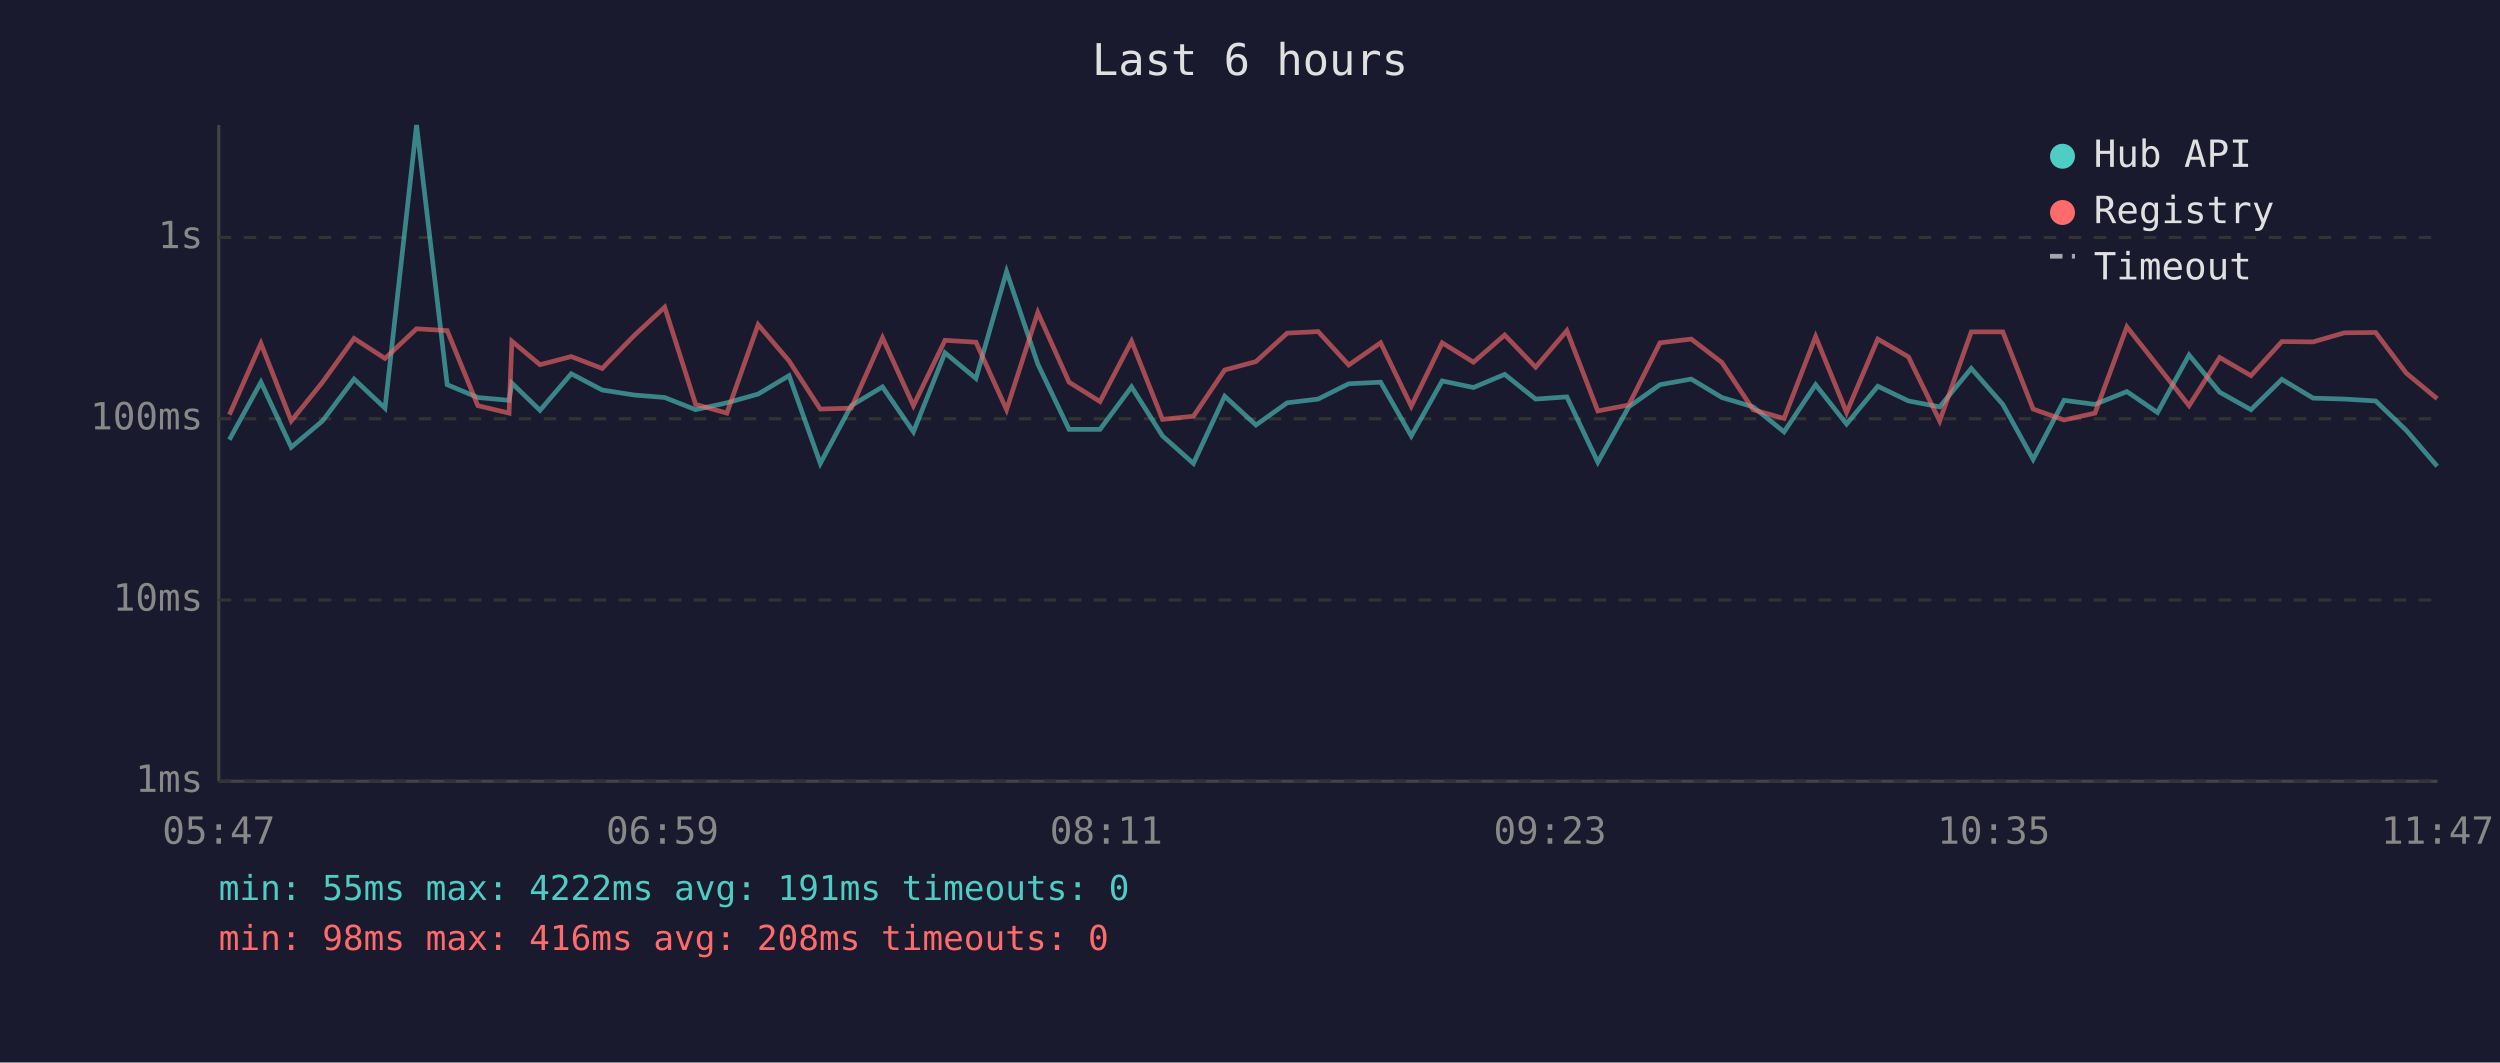
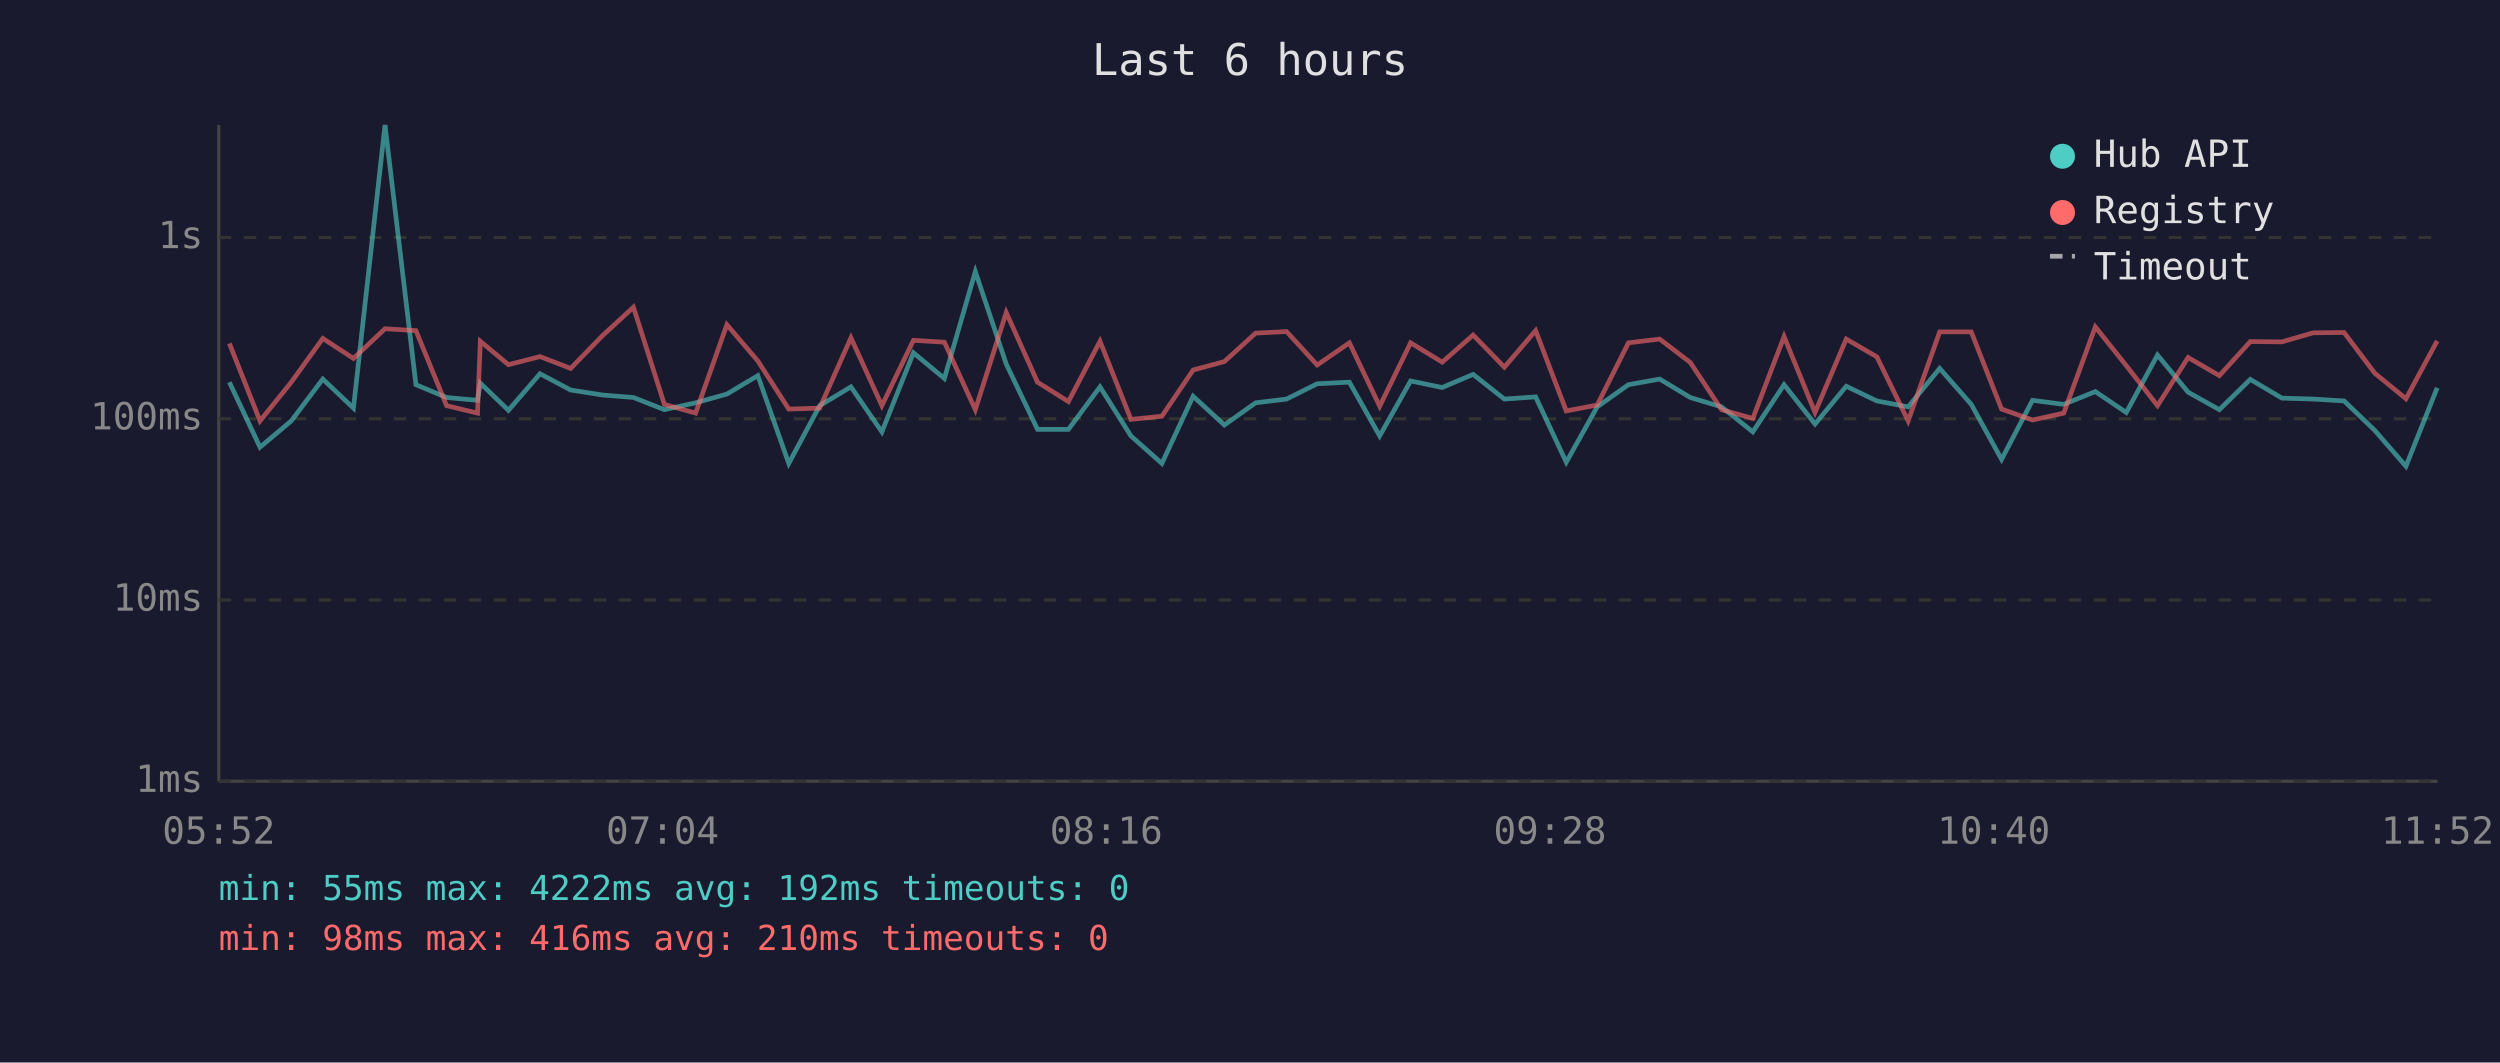
<svg xmlns="http://www.w3.org/2000/svg" viewBox="0 0 800 340" font-family="monospace" font-size="12">
  <rect width="800" height="340" fill="#1a1a2e" />
  <text x="400" y="24" fill="#e0e0e0" font-size="14" text-anchor="middle">Last 6 hours</text>
  <line x1="70" y1="40" x2="70" y2="250" stroke="#444" stroke-width="1" />
  <line x1="70" y1="250" x2="780" y2="250" stroke="#444" stroke-width="1" />
  <line x1="70" y1="250" x2="780" y2="250" stroke="#333" stroke-width="1" stroke-dasharray="4" />
  <text x="65" y="250" fill="#888" text-anchor="end" dominant-baseline="middle">1ms</text>
  <line x1="70" y1="192" x2="780" y2="192" stroke="#333" stroke-width="1" stroke-dasharray="4" />
  <text x="65" y="192" fill="#888" text-anchor="end" dominant-baseline="middle">10ms</text>
  <line x1="70" y1="134" x2="780" y2="134" stroke="#333" stroke-width="1" stroke-dasharray="4" />
  <text x="65" y="134" fill="#888" text-anchor="end" dominant-baseline="middle">100ms</text>
  <line x1="70" y1="76" x2="780" y2="76" stroke="#333" stroke-width="1" stroke-dasharray="4" />
  <text x="65" y="76" fill="#888" text-anchor="end" dominant-baseline="middle">1s</text>
-   <text x="70" y="270" fill="#888" text-anchor="middle">05:47</text>
-   <text x="212" y="270" fill="#888" text-anchor="middle">06:59</text>
-   <text x="354" y="270" fill="#888" text-anchor="middle">08:11</text>
-   <text x="496" y="270" fill="#888" text-anchor="middle">09:23</text>
-   <text x="638" y="270" fill="#888" text-anchor="middle">10:35</text>
-   <text x="780" y="270" fill="#888" text-anchor="middle">11:47</text>
-   <polyline points="73.4,140.7 83.5,122.3 93.2,143.1 103.2,134.7 113.3,121.3 123.2,130.6 133.3,40.0 143.1,123.1 152.9,127.2 162.9,128.1 163.8,122.6 172.8,131.3 182.8,119.6 192.7,124.8 202.9,126.4 212.7,127.2 222.6,131.1 232.6,128.9 242.6,126.1 252.5,120.2 262.5,148.3 272.4,129.8 282.4,123.8 292.3,138.2 302.4,112.9 312.3,121.1 322.1,86.9 332.1,116.5 342.1,137.4 352.0,137.4 362.1,123.8 372.0,139.5 381.9,148.3 391.9,126.8 401.9,136.0 411.9,128.9 421.8,127.7 431.6,122.8 441.8,122.3 451.6,139.5 461.5,121.9 471.5,124.0 481.5,119.8 491.4,127.7 501.4,127.0 511.3,147.9 521.2,130.2 531.2,123.1 541.2,121.3 551.0,127.2 561.0,130.2 570.9,138.2 581.0,123.1 590.9,135.7 600.9,123.6 610.7,128.3 620.7,130.2 630.8,117.9 640.9,129.4 650.6,147.0 660.5,128.1 670.4,129.4 680.6,125.3 690.4,132.0 700.5,113.6 710.3,125.5 720.3,131.1 730.2,121.4 740.2,127.4 750.2,127.7 760.2,128.3 770.0,137.7 779.9,149.2" fill="none" stroke="#4ecdc4" stroke-width="1.5" opacity="0.6" />
-   <polyline points="73.4,132.7 83.5,109.9 93.2,134.7 103.2,122.3 113.3,108.3 123.2,114.7 133.3,105.2 143.1,105.8 152.9,129.8 162.9,132.2 163.8,109.2 172.8,116.7 182.8,114.1 192.7,117.9 202.9,107.4 212.7,98.3 222.6,129.4 232.6,132.2 242.6,103.9 252.5,115.5 262.5,130.9 272.4,130.6 282.4,108.1 292.3,129.8 302.4,108.9 312.3,109.5 322.1,131.1 332.1,100.0 342.1,122.3 352.0,128.5 362.1,109.2 372.0,134.2 381.9,133.2 391.9,118.4 401.9,115.7 411.9,106.6 421.8,106.1 431.6,116.8 441.8,109.7 451.6,130.0 461.5,109.7 471.5,115.9 481.5,107.2 491.4,117.5 501.4,105.8 511.3,131.5 521.2,129.6 531.2,109.7 541.2,108.5 551.0,116.0 561.0,131.1 570.9,133.9 581.0,107.7 590.9,132.0 600.9,108.5 610.7,114.2 620.7,134.7 630.8,106.2 640.9,106.2 650.6,130.9 660.5,134.4 670.4,132.2 680.6,104.6 690.4,117.0 700.5,129.8 710.3,114.4 720.3,120.2 730.2,109.3 740.2,109.4 750.2,106.5 760.2,106.4 770.0,119.4 779.9,127.6" fill="none" stroke="#ff6b6b" stroke-width="1.5" opacity="0.6" />
+   <text x="70" y="270" fill="#888" text-anchor="middle">05:52</text>
+   <text x="212" y="270" fill="#888" text-anchor="middle">07:04</text>
+   <text x="354" y="270" fill="#888" text-anchor="middle">08:16</text>
+   <text x="496" y="270" fill="#888" text-anchor="middle">09:28</text>
+   <text x="638" y="270" fill="#888" text-anchor="middle">10:40</text>
+   <text x="780" y="270" fill="#888" text-anchor="middle">11:52</text>
+   <polyline points="73.4,122.3 83.2,143.1 93.2,134.7 103.3,121.3 113.1,130.6 123.2,40.0 133.1,123.1 142.9,127.2 152.8,128.1 153.7,122.6 162.7,131.3 172.8,119.6 182.6,124.8 192.8,126.4 202.7,127.2 212.6,131.1 222.6,128.9 232.6,126.1 242.5,120.2 252.4,148.3 262.3,129.8 272.3,123.8 282.2,138.2 292.3,112.9 302.2,121.1 312.1,86.9 322.0,116.5 332.0,137.4 341.9,137.4 352.0,123.8 361.9,139.5 371.8,148.3 381.8,126.8 391.8,136.0 401.8,128.9 411.7,127.7 421.5,122.8 431.8,122.3 441.5,139.5 451.4,121.9 461.5,124.0 471.4,119.8 481.4,127.7 491.4,127.0 501.2,147.9 511.1,130.2 521.1,123.1 531.1,121.3 540.9,127.2 550.9,130.2 560.9,138.2 570.9,123.1 580.8,135.7 590.8,123.6 600.6,128.3 610.6,130.2 620.7,117.9 630.8,129.4 640.5,147.0 650.4,128.1 660.4,129.4 670.5,125.3 680.4,132.0 690.4,113.6 700.2,125.5 710.2,131.1 720.1,121.4 730.2,127.4 740.2,127.7 750.1,128.3 759.9,137.7 769.9,149.2 779.9,124.1" fill="none" stroke="#4ecdc4" stroke-width="1.5" opacity="0.6" />
+   <polyline points="73.4,109.9 83.2,134.7 93.2,122.3 103.3,108.3 113.1,114.7 123.2,105.2 133.1,105.8 142.9,129.8 152.8,132.2 153.7,109.2 162.7,116.7 172.8,114.1 182.6,117.9 192.8,107.4 202.7,98.3 212.6,129.4 222.6,132.2 232.6,103.9 242.5,115.5 252.4,130.9 262.3,130.6 272.3,108.1 282.2,129.8 292.3,108.9 302.2,109.5 312.1,131.1 322.0,100.0 332.0,122.3 341.9,128.5 352.0,109.2 361.9,134.2 371.8,133.2 381.8,118.4 391.8,115.7 401.8,106.6 411.7,106.1 421.5,116.8 431.8,109.7 441.5,130.0 451.4,109.7 461.5,115.9 471.4,107.2 481.4,117.5 491.4,105.8 501.2,131.5 511.1,129.6 521.1,109.7 531.1,108.5 540.9,116.0 550.9,131.1 560.9,133.9 570.9,107.7 580.8,132.0 590.8,108.5 600.6,114.2 610.6,134.7 620.7,106.2 630.8,106.2 640.5,130.9 650.4,134.4 660.4,132.2 670.5,104.6 680.4,117.0 690.4,129.8 700.2,114.4 710.2,120.2 720.1,109.3 730.2,109.4 740.2,106.5 750.1,106.4 759.9,119.4 769.9,127.6 779.9,109.1" fill="none" stroke="#ff6b6b" stroke-width="1.5" opacity="0.6" />
  <circle cx="660" cy="50" r="4" fill="#4ecdc4" />
  <text x="670" y="50" fill="#e0e0e0" dominant-baseline="middle">Hub API</text>
  <circle cx="660" cy="68" r="4" fill="#ff6b6b" />
  <text x="670" y="68" fill="#e0e0e0" dominant-baseline="middle">Registry</text>
  <line x1="656" y1="82" x2="664" y2="82" stroke="#e0e0e0" stroke-width="1.5" stroke-dasharray="4,3" opacity="0.7" />
  <text x="670" y="86" fill="#e0e0e0" dominant-baseline="middle">Timeout</text>
-   <text x="70" y="288" fill="#4ecdc4" font-size="11">min: 55ms  max: 4222ms  avg: 191ms  timeouts: 0</text>
-   <text x="70" y="304" fill="#ff6b6b" font-size="11">min: 98ms  max: 416ms  avg: 208ms  timeouts: 0</text>
+   <text x="70" y="288" fill="#4ecdc4" font-size="11">min: 55ms  max: 4222ms  avg: 192ms  timeouts: 0</text>
+   <text x="70" y="304" fill="#ff6b6b" font-size="11">min: 98ms  max: 416ms  avg: 210ms  timeouts: 0</text>
</svg>
